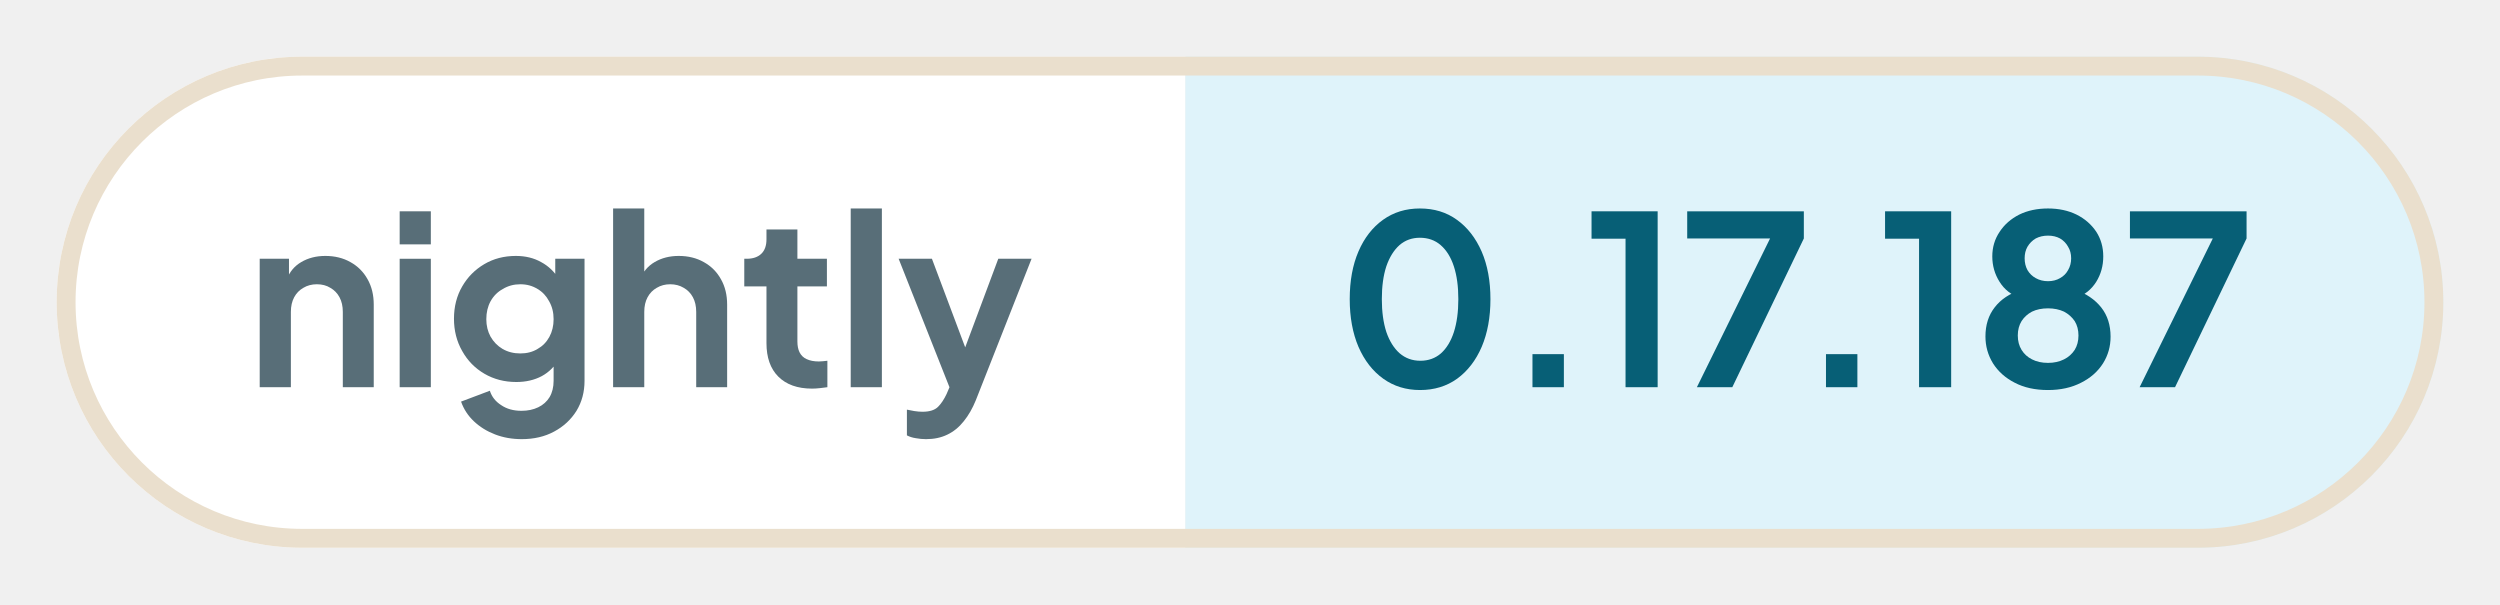
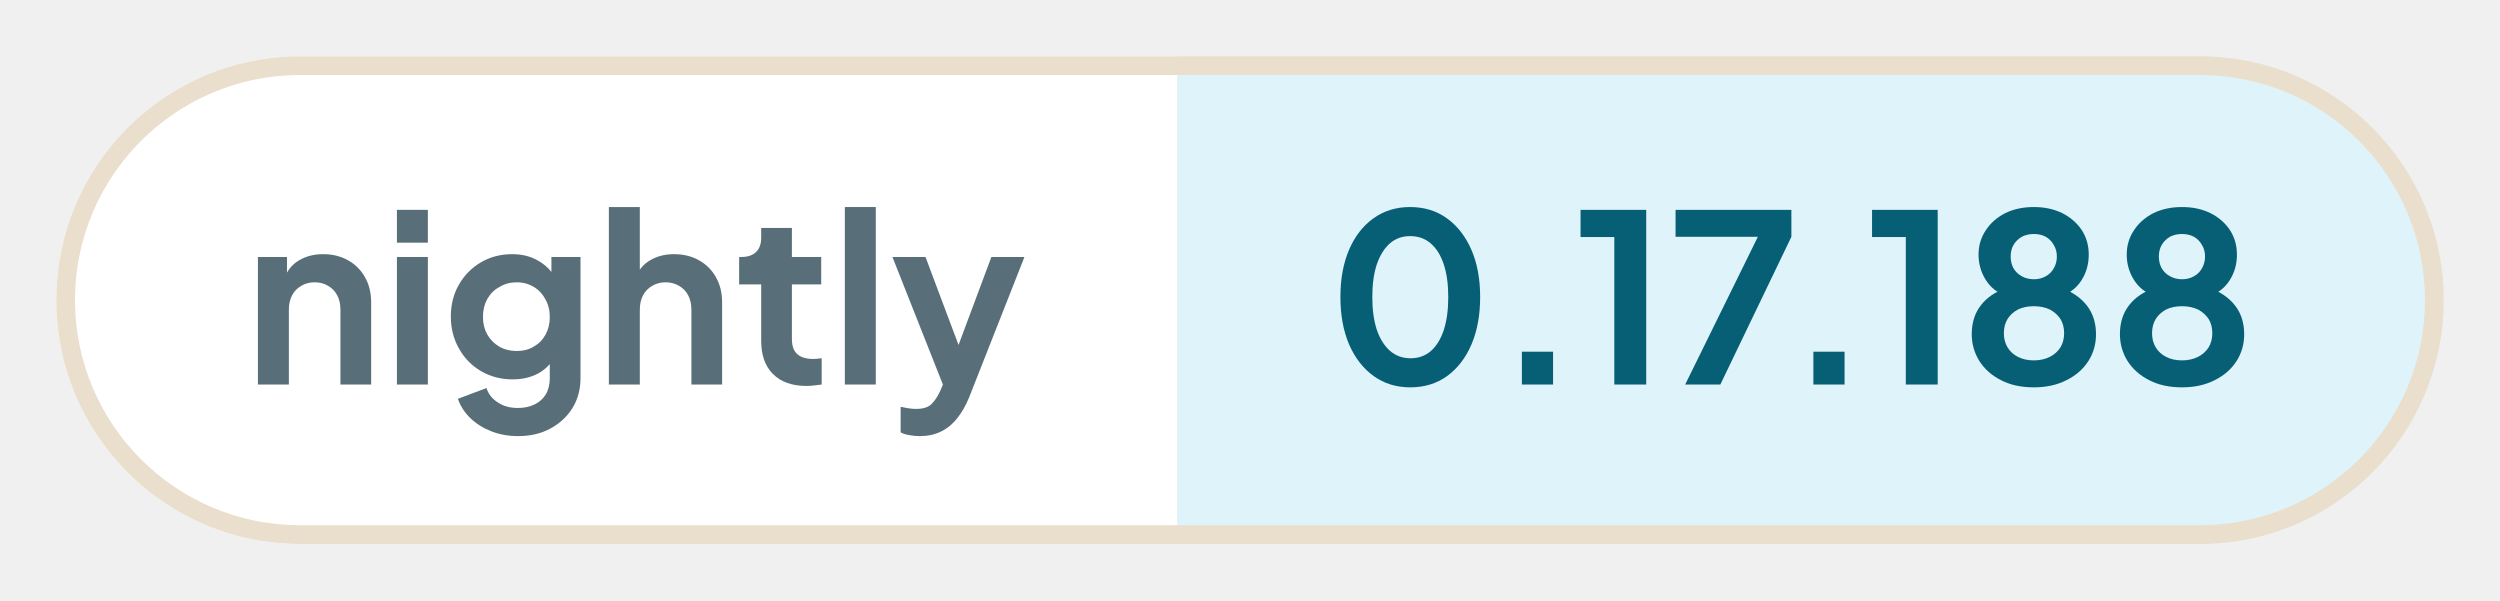
- <svg xmlns="http://www.w3.org/2000/svg" width="132.36" height="32" viewBox="0 0 132.36 32" role="img" aria-label="nightly: 0.17.187">
+ <svg xmlns="http://www.w3.org/2000/svg" width="133.28" height="32" viewBox="0 0 133.28 32" role="img" aria-label="nightly: 0.17.188">
  <defs>
    <clipPath id="pill">
-       <rect x="3" y="3" width="126.36" height="26" rx="13" />
+       <rect x="3" y="3" width="127.28" height="26" rx="13" />
    </clipPath>
  </defs>
  <g clip-path="url(#pill)">
    <rect x="3" y="3" width="59.76" height="26" fill="#ffffff" />
-     <rect x="62.76" y="3" width="66.6" height="26" fill="#dff3fa" />
+     <rect x="62.76" y="3" width="67.51" height="26" fill="#dff3fa" />
  </g>
-   <rect x="3.5" y="3.5" width="125.36" height="25" rx="12.5" fill="none" stroke="#eadfcd" />
+   <rect x="3.5" y="3.5" width="126.28" height="25" rx="12.5" fill="none" stroke="#eadfcd" />
  <g fill="#586e78">
    <path transform="translate(13 20.5) scale(0.0125)" d="M60 0V-544H184V-436L174 -456Q193 -505 236 -530Q280 -556 338 -556Q398 -556 444 -530Q491 -504 517 -457Q543 -411 543 -350V0H412V-319Q412 -355 398 -381Q384 -407 359 -421Q335 -436 302 -436Q270 -436 245 -421Q220 -407 206 -381Q192 -355 192 -319V0Z" />
    <path transform="translate(20.41 20.5) scale(0.0125)" d="M60 0V-544H192V0ZM60 -605V-745H192V-605Z" />
    <path transform="translate(23.56 20.5) scale(0.0125)" d="M325 220Q264 220 212 200Q160 180 122 144Q85 109 68 61L190 15Q202 53 238 76Q273 100 324 100Q364 100 395 85Q426 70 443 42Q460 13 460 -27V-150L484 -121Q456 -72 410 -47Q363 -22 302 -22Q227 -22 167 -57Q107 -92 73 -153Q38 -214 38 -290Q38 -367 73 -427Q107 -486 166 -521Q225 -556 300 -556Q361 -556 407 -530Q454 -505 484 -456L467 -424V-544H591V-27Q591 44 557 100Q522 156 462 188Q403 220 325 220ZM319 -143Q361 -143 392 -162Q424 -180 442 -213Q460 -246 460 -288Q460 -331 441 -364Q423 -398 392 -416Q360 -436 319 -436Q278 -436 245 -416Q212 -398 193 -364Q175 -331 175 -288Q175 -247 193 -214Q212 -181 244 -162Q277 -143 319 -143Z" />
    <path transform="translate(31.71 20.5) scale(0.0125)" d="M60 0V-757H192V-436L174 -456Q193 -505 236 -530Q280 -556 338 -556Q398 -556 444 -530Q491 -504 517 -457Q543 -411 543 -350V0H412V-319Q412 -355 398 -381Q384 -407 359 -421Q334 -436 302 -436Q270 -436 245 -421Q220 -407 206 -381Q192 -355 192 -319V0Z" />
    <path transform="translate(39.13 20.5) scale(0.0125)" d="M309 6Q217 6 166 -45Q116 -95 116 -187V-427H22V-544H32Q72 -544 94 -565Q116 -586 116 -626V-668H247V-544H372V-427H247V-194Q247 -166 256 -148Q266 -128 286 -119Q307 -109 338 -109Q346 -109 355 -110Q365 -111 374 -112V0Q360 2 342 4Q324 6 309 6Z" />
    <path transform="translate(44.29 20.5) scale(0.0125)" d="M60 0V-757H192V0Z" />
    <path transform="translate(47.44 20.5) scale(0.0125)" d="M127 220Q105 220 84 216Q63 213 46 204V95Q59 98 77 101Q96 104 112 104Q157 104 178 83Q198 63 214 29L250 -55L248 55L11 -544H152L318 -102H268L433 -544H574L338 55Q317 107 287 144Q257 182 217 201Q178 220 127 220Z" />
  </g>
  <g fill="#075f76">
    <path transform="translate(70.76 20.5) scale(0.0125)" d="M354 12Q265 12 198 -36Q131 -84 93 -171Q56 -258 56 -373Q56 -489 93 -575Q130 -661 197 -709Q264 -757 353 -757Q444 -757 510 -709Q577 -661 615 -574Q652 -488 652 -373Q652 -258 615 -171Q578 -85 511 -36Q444 12 354 12ZM355 -112Q406 -112 442 -143Q478 -175 497 -233Q516 -292 516 -373Q516 -454 497 -512Q478 -570 441 -602Q405 -633 353 -633Q303 -633 267 -602Q231 -570 211 -512Q192 -454 192 -373Q192 -293 211 -234Q231 -176 267 -144Q304 -112 355 -112Z" />
    <path transform="translate(79.61 20.5) scale(0.0125)" d="M122 0V-140H255V0Z" />
    <path transform="translate(83.9 20.5) scale(0.0125)" d="M173 0V-629H29V-745H309V0Z" />
    <path transform="translate(88.94 20.5) scale(0.0125)" d="M72 0 382 -630H31V-745H525V-630L222 0Z" />
    <path transform="translate(95.15 20.5) scale(0.0125)" d="M122 0V-140H255V0Z" />
    <path transform="translate(99.44 20.5) scale(0.0125)" d="M173 0V-629H29V-745H309V0Z" />
    <path transform="translate(104.48 20.5) scale(0.0125)" d="M316 12Q234 12 175 -19Q116 -49 83 -101Q51 -153 51 -215Q51 -288 90 -338Q129 -389 203 -413L195 -380Q142 -397 111 -446Q80 -495 80 -554Q80 -612 111 -658Q141 -704 194 -731Q247 -757 316 -757Q384 -757 437 -731Q489 -705 520 -659Q550 -613 550 -554Q550 -494 520 -446Q489 -397 436 -379L429 -414Q502 -388 542 -337Q581 -287 581 -214Q581 -152 549 -101Q516 -49 456 -19Q396 12 316 12ZM316 -103Q354 -103 384 -118Q412 -132 429 -158Q445 -184 445 -219Q445 -254 429 -280Q412 -305 384 -320Q354 -334 316 -334Q277 -334 248 -320Q220 -305 204 -280Q188 -254 188 -219Q188 -184 204 -158Q220 -132 248 -118Q277 -103 316 -103ZM316 -449Q345 -449 367 -462Q389 -474 401 -496Q414 -518 414 -546Q414 -574 401 -595Q389 -617 367 -630Q345 -642 316 -642Q287 -642 264 -630Q242 -617 229 -595Q217 -574 217 -546Q217 -518 229 -496Q242 -474 264 -462Q287 -449 316 -449Z" />
-     <path transform="translate(112.38 20.5) scale(0.0125)" d="M72 0 382 -630H31V-745H525V-630L222 0Z" />
+     <path transform="translate(112.38 20.5) scale(0.0125)" d="M316 12Q234 12 175 -19Q116 -49 83 -101Q51 -153 51 -215Q51 -288 90 -338Q129 -389 203 -413L195 -380Q142 -397 111 -446Q80 -495 80 -554Q80 -612 111 -658Q141 -704 194 -731Q247 -757 316 -757Q384 -757 437 -731Q489 -705 520 -659Q550 -613 550 -554Q550 -494 520 -446Q489 -397 436 -379L429 -414Q502 -388 542 -337Q581 -287 581 -214Q581 -152 549 -101Q516 -49 456 -19Q396 12 316 12ZM316 -103Q354 -103 384 -118Q412 -132 429 -158Q445 -184 445 -219Q445 -254 429 -280Q412 -305 384 -320Q354 -334 316 -334Q277 -334 248 -320Q220 -305 204 -280Q188 -254 188 -219Q188 -184 204 -158Q220 -132 248 -118Q277 -103 316 -103ZM316 -449Q345 -449 367 -462Q389 -474 401 -496Q414 -518 414 -546Q414 -574 401 -595Q389 -617 367 -630Q345 -642 316 -642Q287 -642 264 -630Q242 -617 229 -595Q217 -574 217 -546Q217 -518 229 -496Q242 -474 264 -462Q287 -449 316 -449Z" />
  </g>
</svg>
